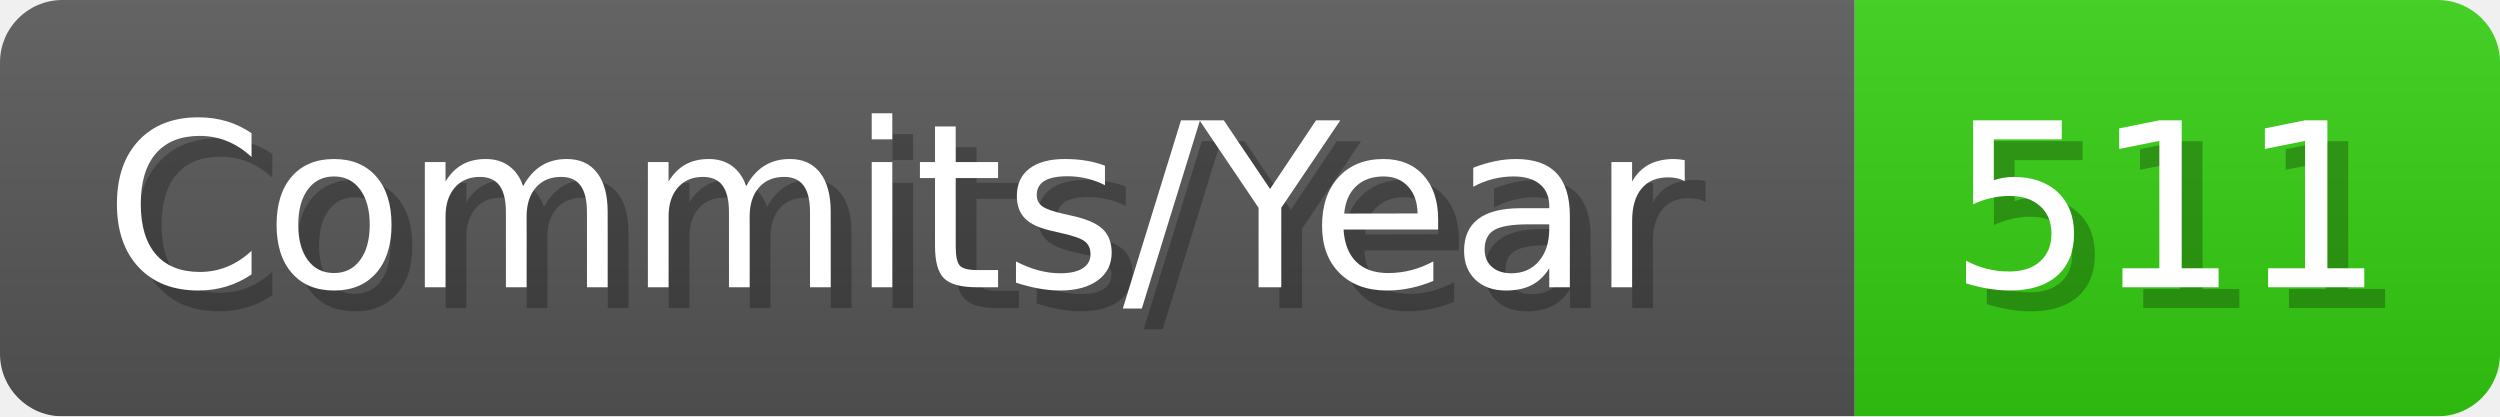
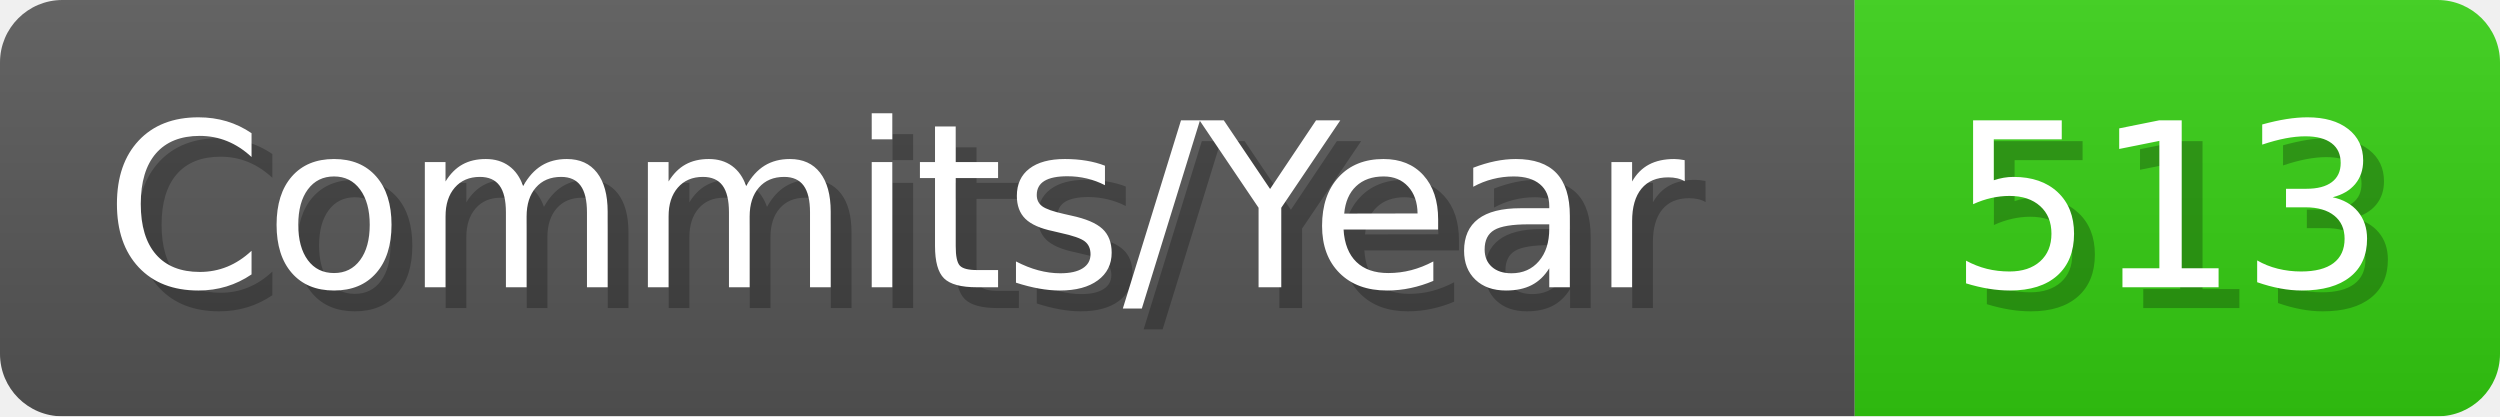
- <svg xmlns="http://www.w3.org/2000/svg" width="120.1" height="20" viewBox="0 0 1201 200" role="img" aria-label="Commits/Year: 511">
+ <svg xmlns="http://www.w3.org/2000/svg" width="120.1" height="20" viewBox="0 0 1201 200" role="img" aria-label="Commits/Year: 513">
  <linearGradient id="aUPdi" x2="0" y2="100%">
    <stop offset="0" stop-opacity=".1" stop-color="#EEE" />
    <stop offset="1" stop-opacity=".1" />
  </linearGradient>
  <mask id="WfAiQ">
    <rect width="1201" height="200" rx="30" fill="#FFF" />
  </mask>
  <g mask="url(#WfAiQ)">
    <rect width="891" height="200" fill="#555" />
    <rect width="310" height="200" fill="#3C1" x="891" />
    <rect width="1201" height="200" fill="url(#aUPdi)" />
  </g>
  <g aria-hidden="true" fill="#fff" text-anchor="start" font-family="Verdana,DejaVu Sans,sans-serif" font-size="110">
    <text x="60" y="148" textLength="791" fill="#000" opacity="0.25">Commits/Year</text>
    <text x="50" y="138" textLength="791">Commits/Year</text>
-     <text x="946" y="148" textLength="210" fill="#000" opacity="0.25">511</text>
-     <text x="936" y="138" textLength="210">511</text>
+     <text x="946" y="148" textLength="210" fill="#000" opacity="0.25">513</text>
+     <text x="936" y="138" textLength="210">513</text>
  </g>
</svg>
